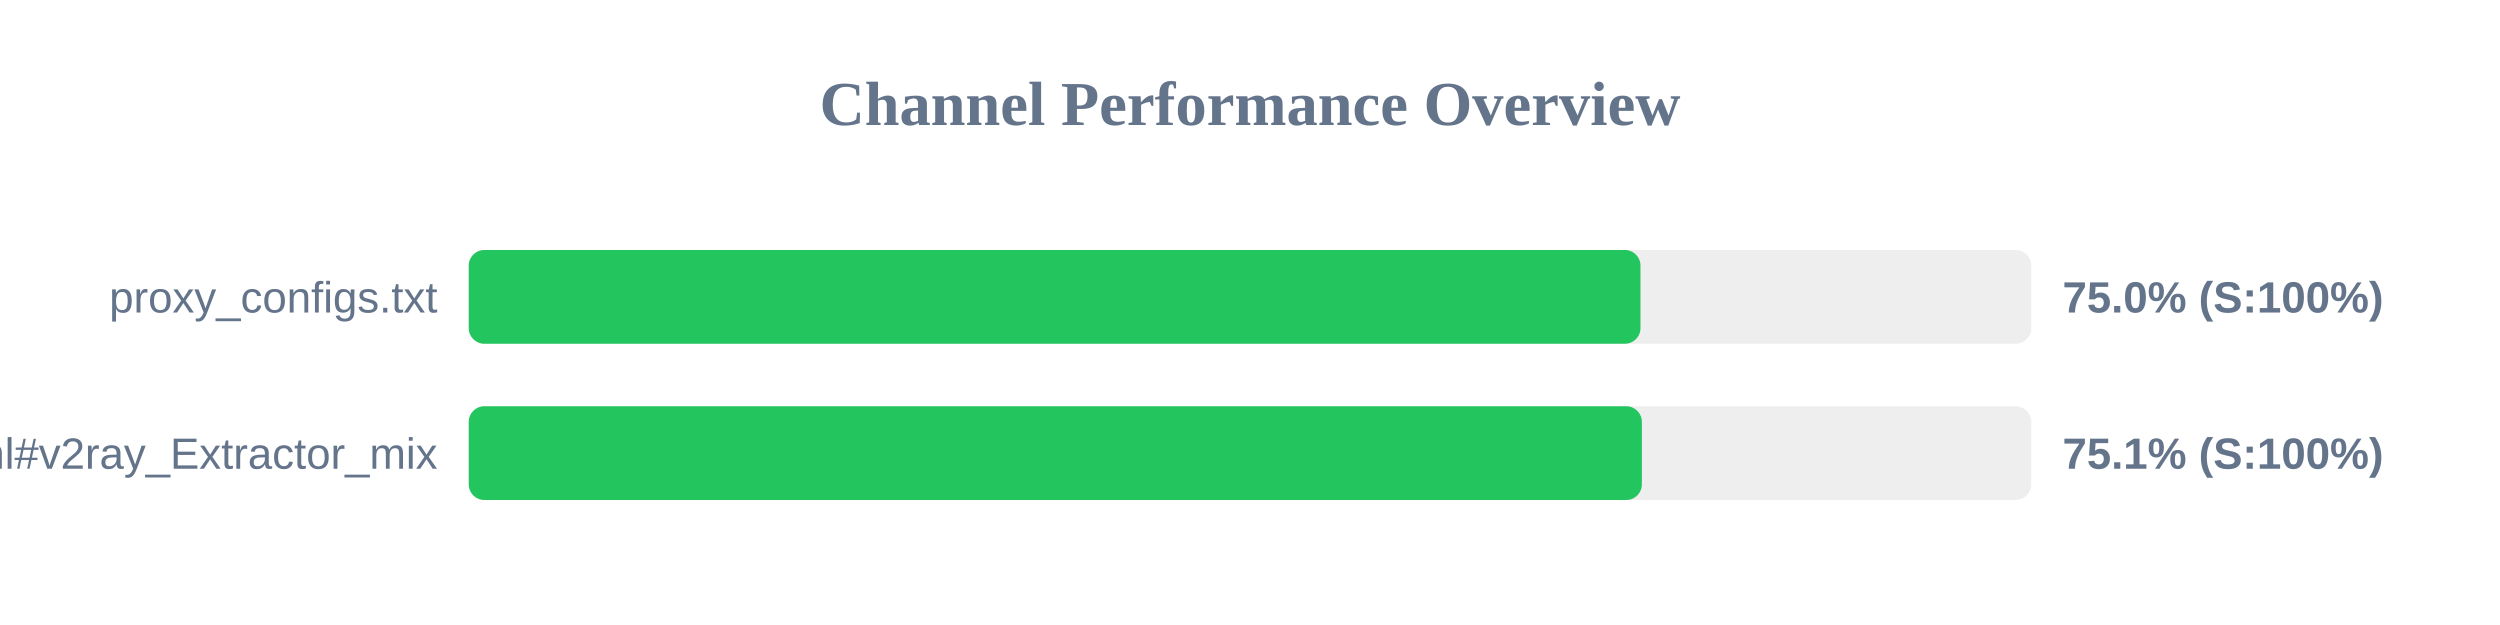
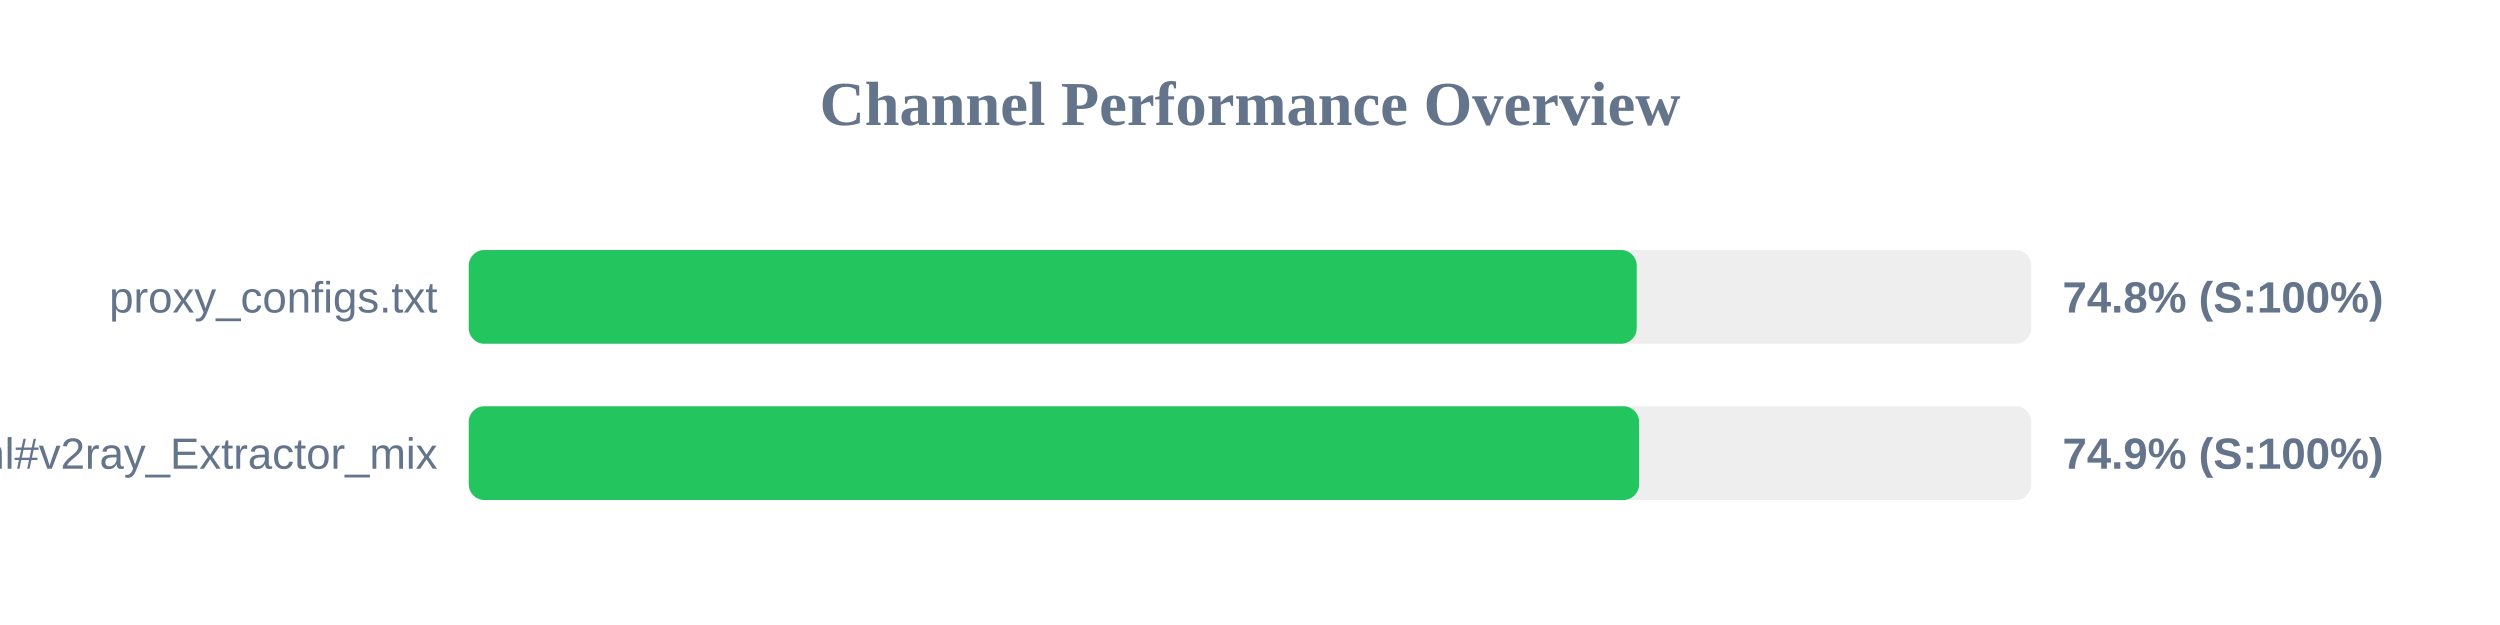
<svg xmlns="http://www.w3.org/2000/svg" width="800" height="200" version="1.1">
  <style>
        .row { font: 14px Arial; fill: #64748b; }
        .score { font: bold 14px Arial; fill: #64748b; }
    </style>
  <text x="400" y="40" text-anchor="middle" font-size="20px" font-weight="bold" fill="#64748b">Channel Performance Overview</text>
  <rect x="150" y="80" width="500" height="30" fill="#eee" rx="5" />
-   <rect x="150" y="80" width="374.95" height="30" fill="#22c55e" rx="5" />
+   <rect x="150" y="80" width="373.75" height="30" fill="#22c55e" rx="5" />
  <text x="140" y="100" text-anchor="end" class="row">proxy_configs.txt</text>
-   <text x="660" y="100" text-anchor="start" class="score">75.0% (S:100%)</text>
+   <text x="660" y="100" text-anchor="start" class="score">74.8% (S:100%)</text>
  <rect x="150" y="130" width="500" height="30" fill="#eee" rx="5" />
-   <rect x="150" y="130" width="375.4" height="30" fill="#22c55e" rx="5" />
+   <rect x="150" y="130" width="374.5" height="30" fill="#22c55e" rx="5" />
  <text x="140" y="150" text-anchor="end" class="row">sub.html#v2ray_Extractor_mix</text>
-   <text x="660" y="150" text-anchor="start" class="score">75.1% (S:100%)</text>
+   <text x="660" y="150" text-anchor="start" class="score">74.9% (S:100%)</text>
</svg>
